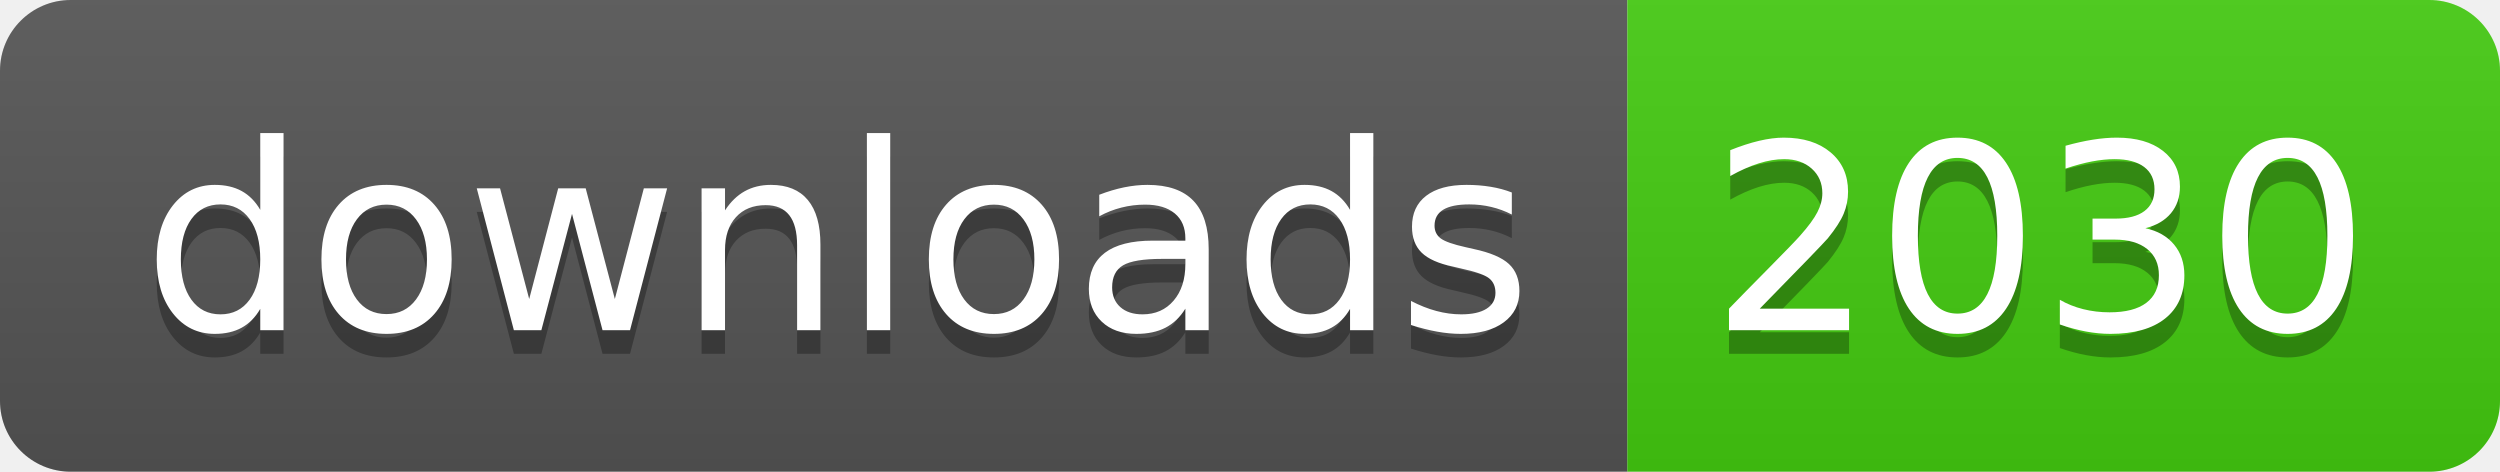
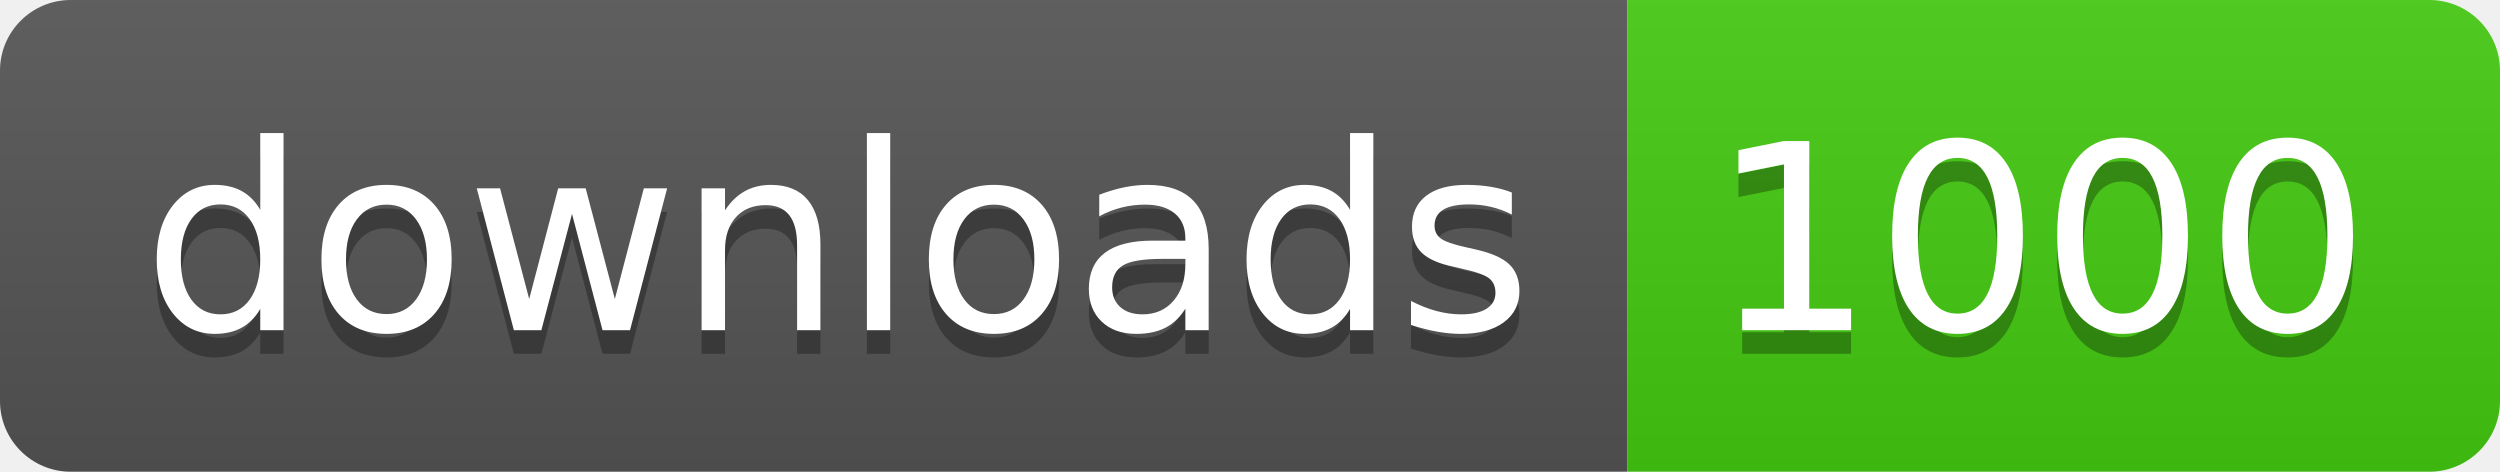
- <svg xmlns="http://www.w3.org/2000/svg" width="106" height="20" role="img" aria-label="downloads: 2030">
+ <svg xmlns="http://www.w3.org/2000/svg" width="106" height="20" role="img" aria-label="downloads: 1000">
  <linearGradient id="s" x2="0" y2="100%">
    <stop offset="0" stop-color="#bbb" stop-opacity=".1" />
    <stop offset="1" stop-opacity=".1" />
  </linearGradient>
  <clipPath id="r">
    <rect width="106" height="20" rx="3" fill="#fff" />
  </clipPath>
  <g clip-path="url(#r)">
    <rect width="69" height="20" fill="#555" />
    <rect x="69" width="37" height="20" fill="#4c1" />
    <rect width="106" height="20" fill="url(#s)" />
  </g>
  <g fill="#fff" text-anchor="middle" font-family="Verdana,Geneva,DejaVu Sans,sans-serif" text-rendering="geometricPrecision" font-size="110">
    <text aria-hidden="true" x="355" y="150" fill="#010101" fill-opacity=".3" transform="scale(.1)" textLength="590">downloads</text>
    <text x="355" y="140" transform="scale(.1)" fill="#fff" textLength="590">downloads</text>
-     <text aria-hidden="true" x="865" y="150" fill="#010101" fill-opacity=".3" transform="scale(.1)" textLength="270">2030</text>
-     <text x="865" y="140" transform="scale(.1)" fill="#fff" textLength="270">2030</text>
+     <text aria-hidden="true" x="865" y="150" fill="#010101" fill-opacity=".3" transform="scale(.1)" textLength="270">1000</text>
+     <text x="865" y="140" transform="scale(.1)" fill="#fff" textLength="270">1000</text>
  </g>
</svg>
